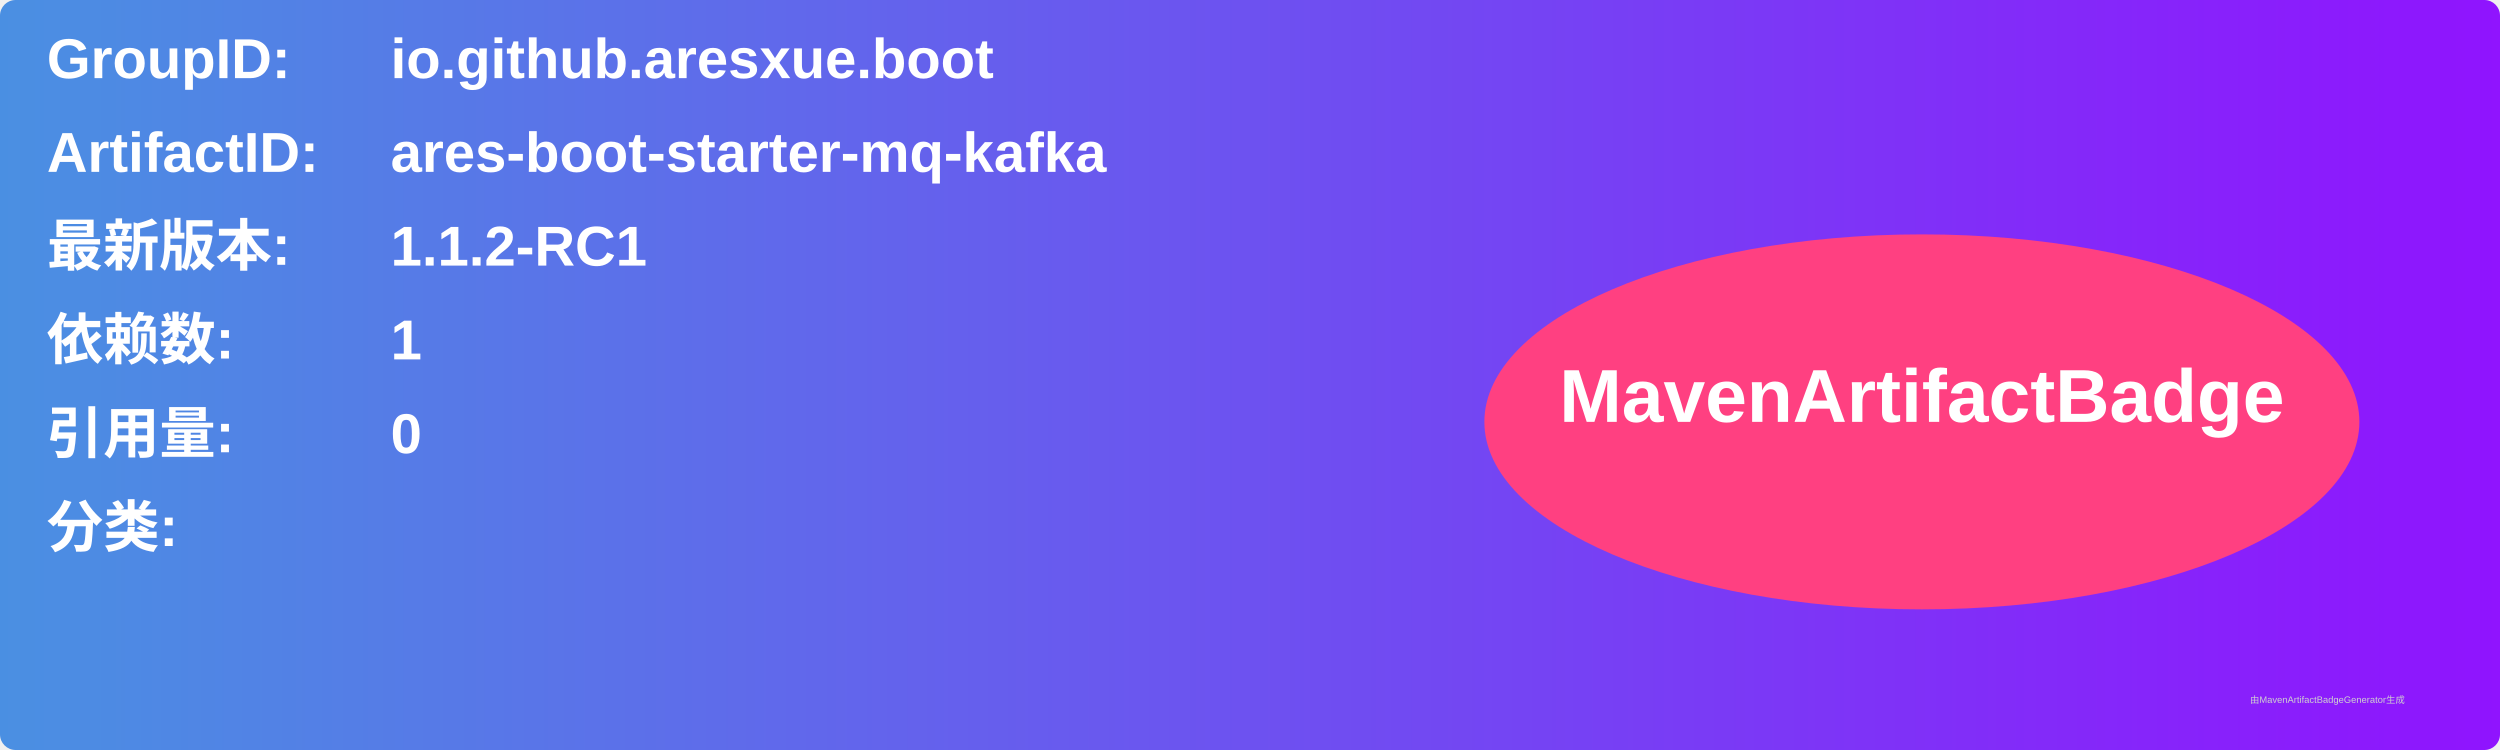
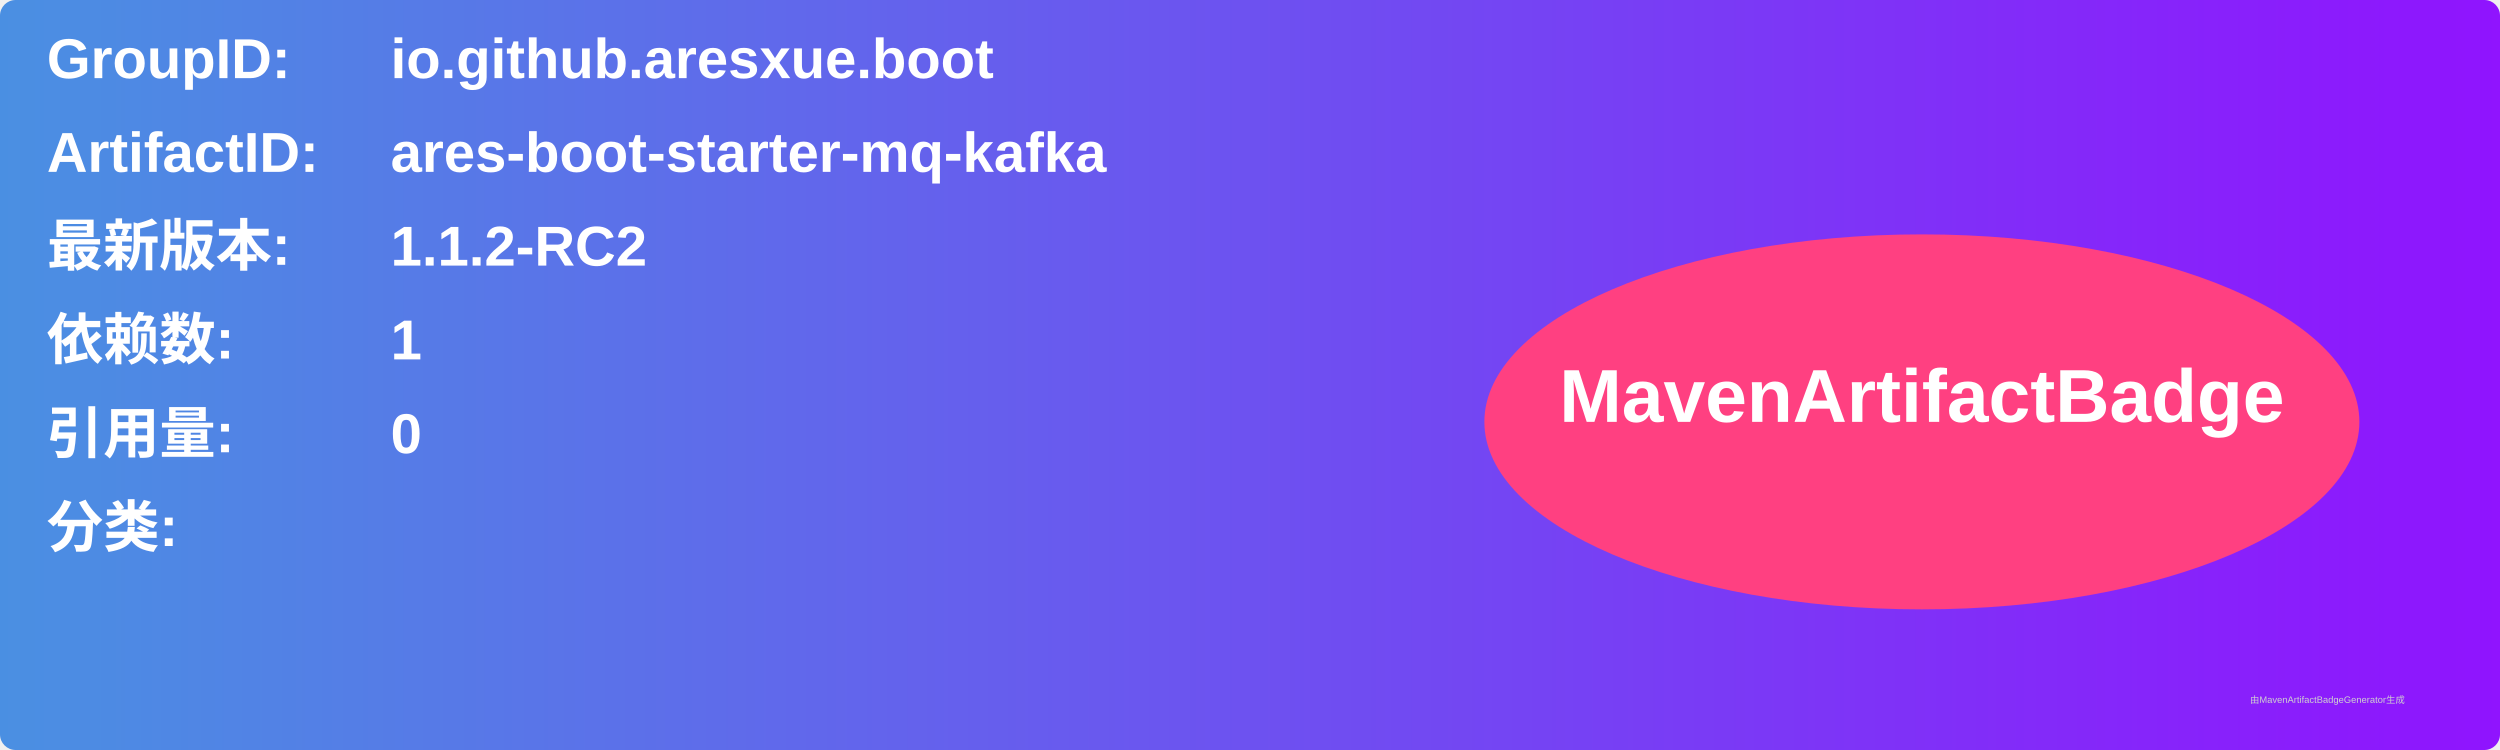
<svg xmlns="http://www.w3.org/2000/svg" width="800" height="240" viewBox="0 0 800 240">
  <linearGradient id="grad" x1="0%" y1="0%" x2="100%" y2="0%">
    <stop offset="0%" stop-color="#4a90e2" />
    <stop offset="100%" stop-color="#9013fe" />
  </linearGradient>
  <rect width="100%" height="100%" rx="5" ry="5" fill="url(#grad)" />
  <g transform="translate(15, 15)">
    <text x="0" y="10" font-family="Arial" font-size="18" fill="white" font-weight="bold" width="260">GroupID:</text>
    <text x="110" y="10" font-family="Arial" font-size="18" fill="white" font-weight="bold" width="460">io.github.aresxue.boot</text>
    <text x="0" y="40" font-family="Arial" font-size="18" fill="white" font-weight="bold" width="260">ArtifactID:</text>
    <text x="110" y="40" font-family="Arial" font-size="18" fill="white" font-weight="bold" width="460">ares-boot-starter-mq-kafka</text>
    <text x="0" y="70" font-family="Arial" font-size="18" fill="white" font-weight="bold">最新版本:</text>
    <text x="110" y="70" font-family="Arial" font-size="18" fill="white" font-weight="bold">
-       <tspan font-weight="bold">1.1.2-RC1</tspan>
+       <tspan font-weight="bold">1.1.2-RC2</tspan>
    </text>
    <text x="0" y="100" font-family="Arial" font-size="18" fill="white" font-weight="bold">依赖数: </text>
    <text x="110" y="100" font-family="Arial" font-size="18" fill="white">
      <tspan font-weight="bold">1</tspan>
    </text>
    <text x="0" y="130" font-family="Arial" font-size="18" fill="white" font-weight="bold">引用量: </text>
    <text x="110" y="130" font-family="Arial" font-size="18" fill="white">
      <tspan font-weight="bold">0</tspan>
    </text>
    <text x="0" y="160" font-family="Arial" font-size="18" fill="white" font-weight="bold">分类:</text>
    <text x="10" y="190" font-family="Arial" font-size="10" fill="white">
      <tspan font-weight="bold" />
    </text>
    <ellipse cx="600" cy="120" rx="140" ry="60" fill="#ff4081" />
    <text x="600" y="120" text-anchor="middle" font-family="Arial" font-size="24" fill="white" font-weight="bold">MavenArtifactBadge</text>
  </g>
  <text x="720" y="225" font-family="Arial" font-size="3" fill="#d0d0d0">由MavenArtifactBadgeGenerator生成</text>
</svg>
